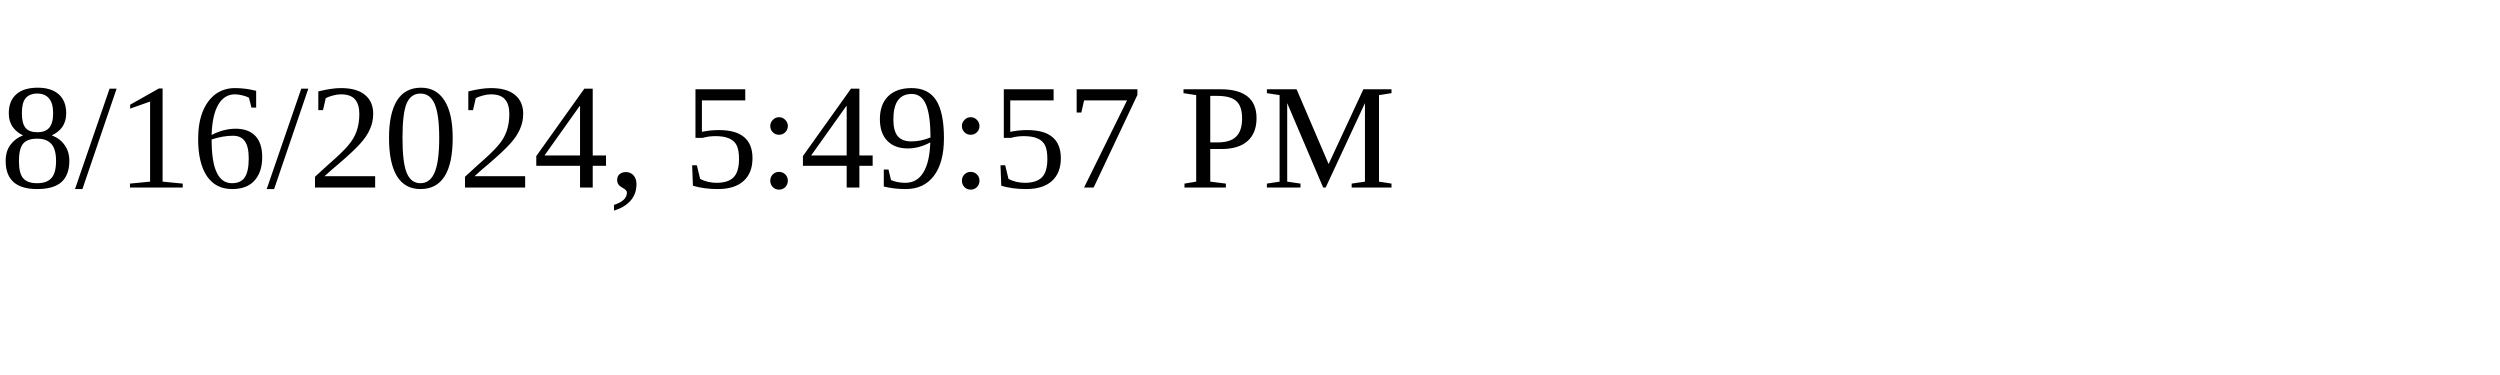
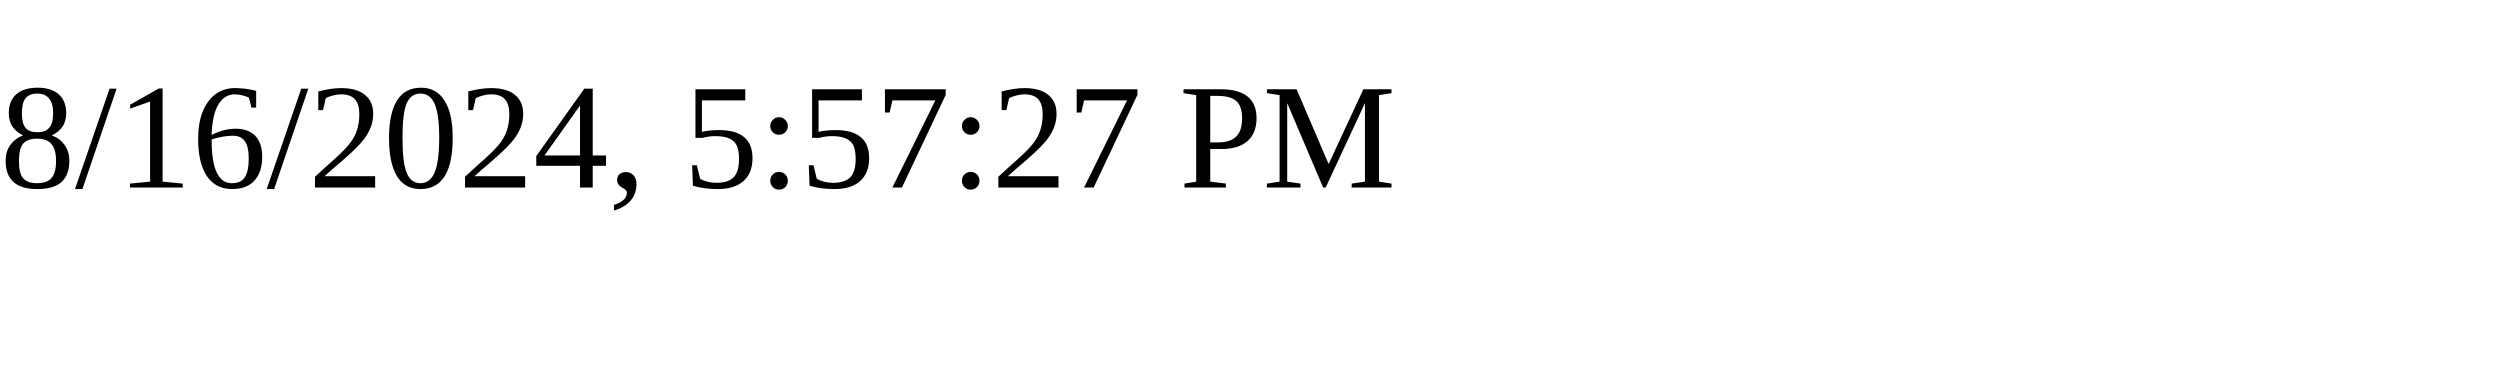
<svg xmlns="http://www.w3.org/2000/svg" height="30" width="200">
-   <text x="0" y="15">8/16/2024, 5:49:57 PM</text>
+   <text x="0" y="15">8/16/2024, 5:57:27 PM</text>
</svg>
